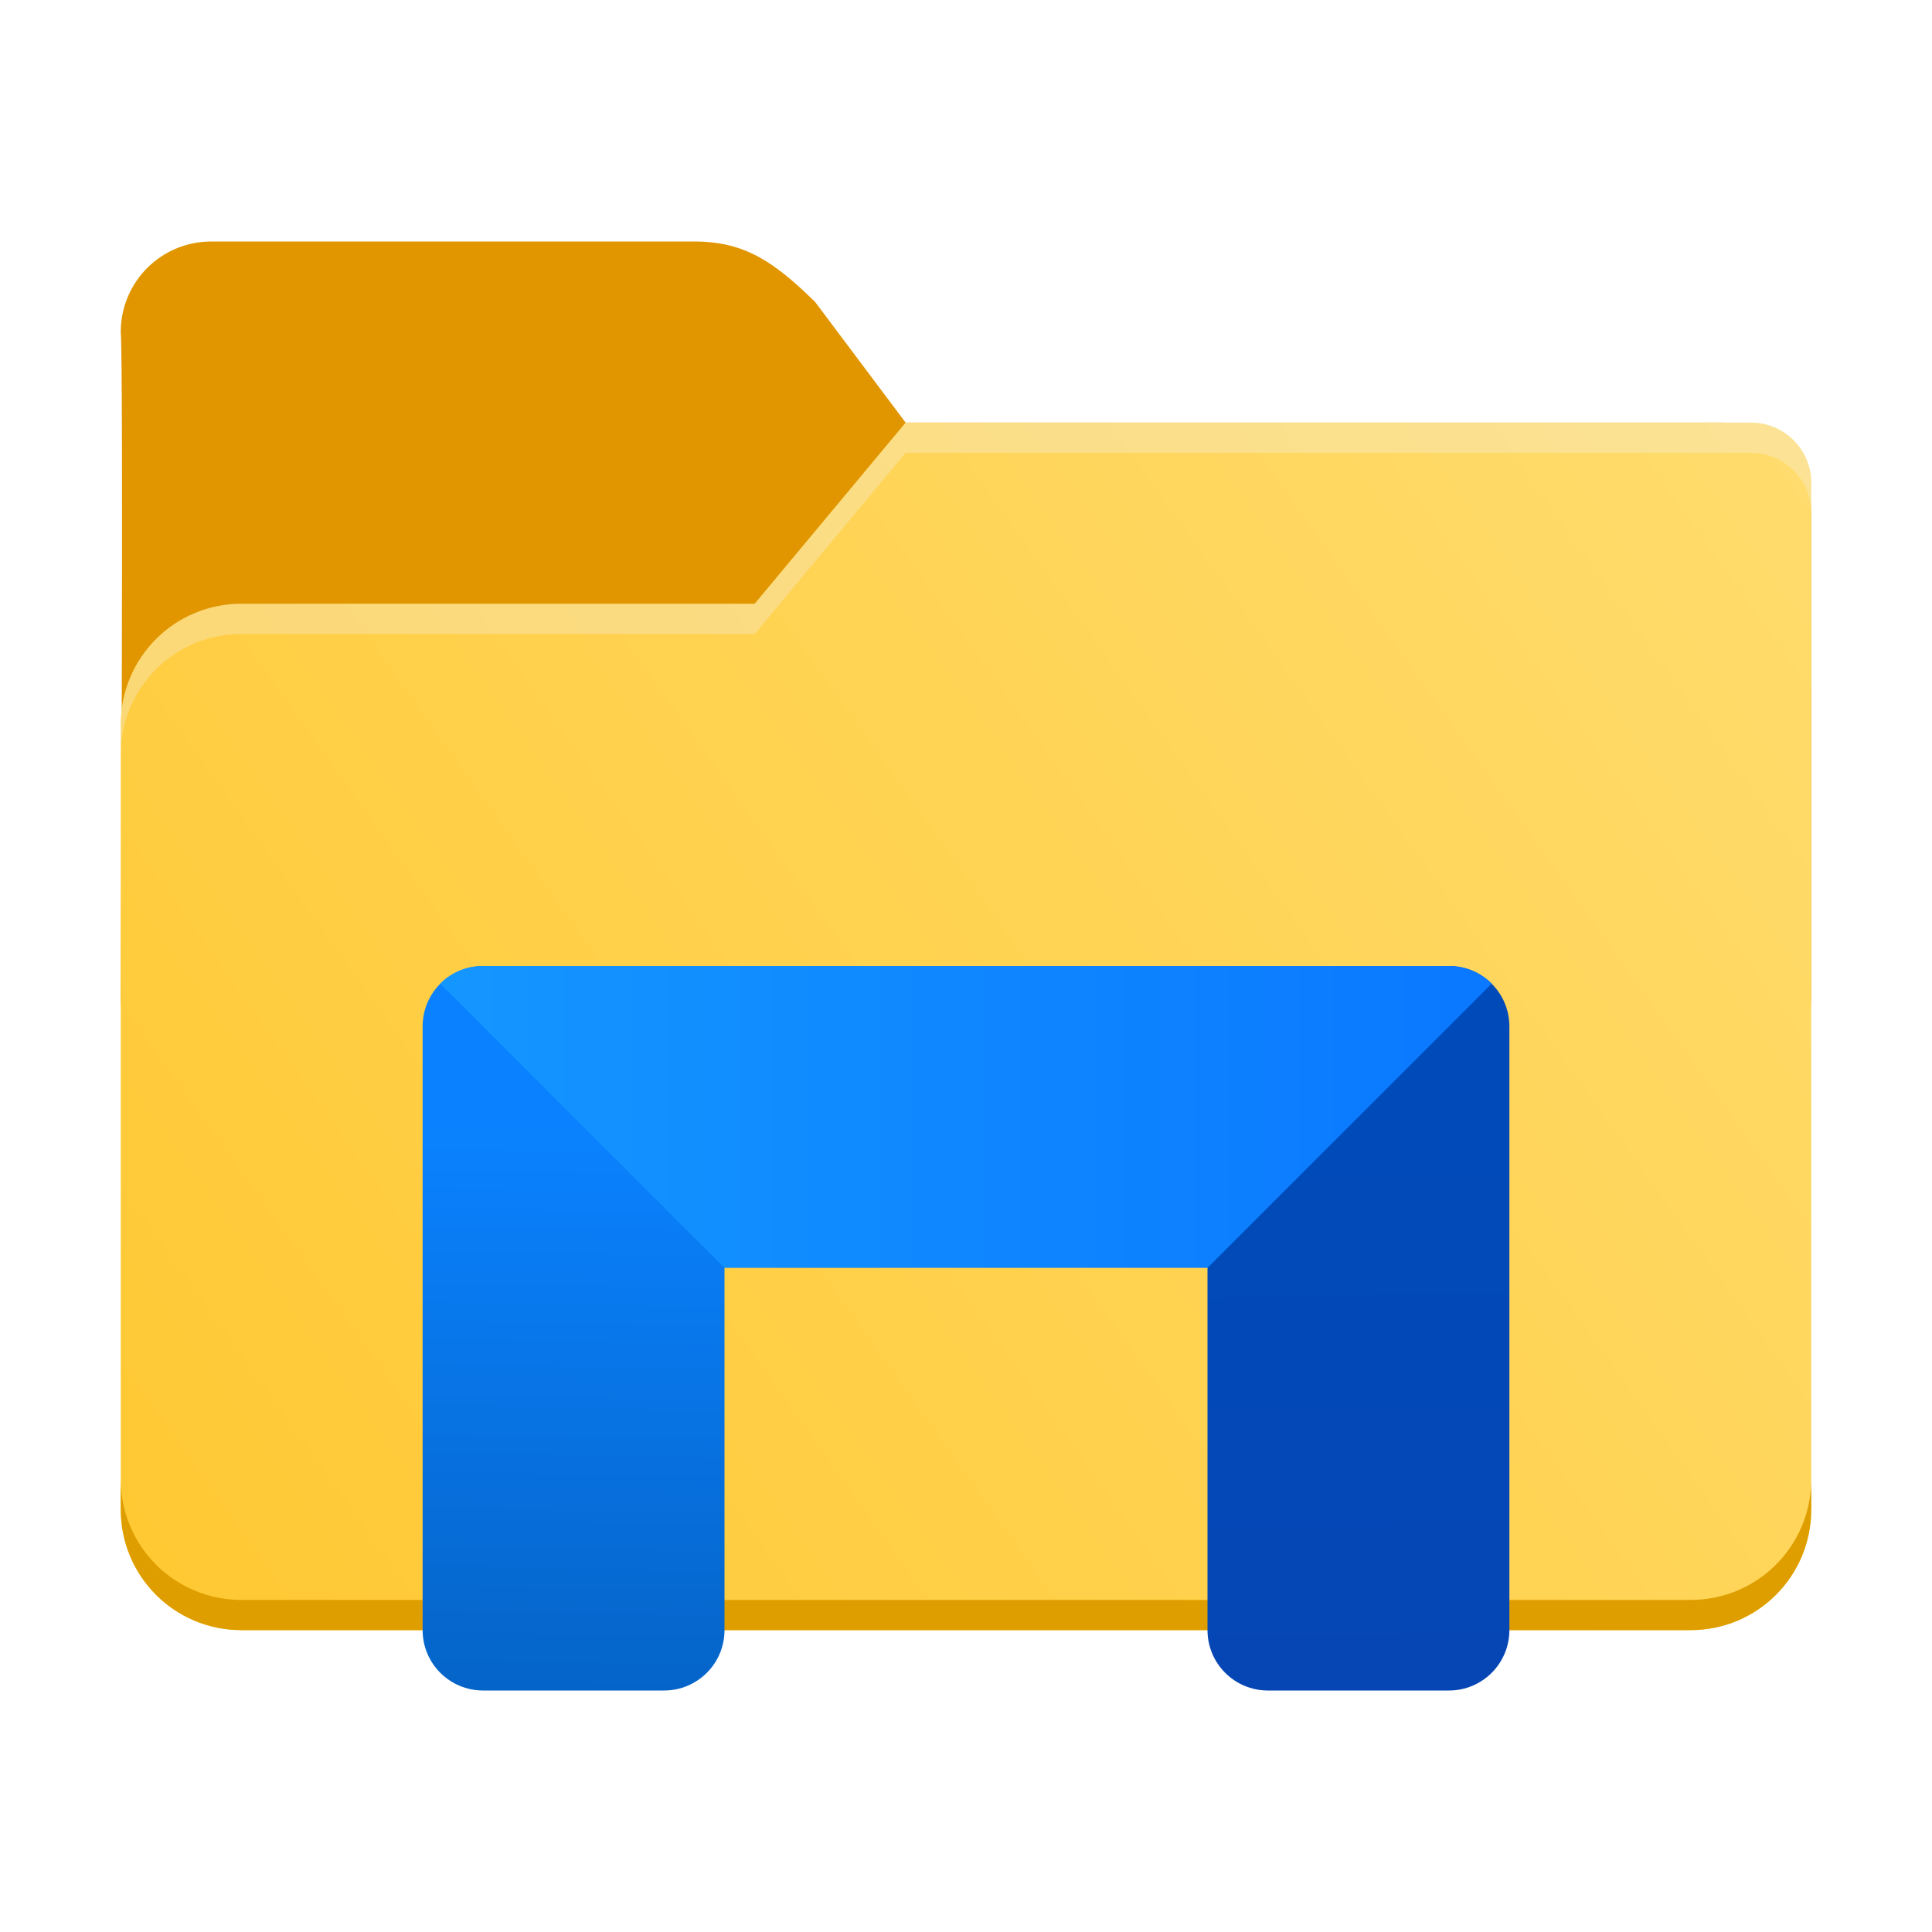
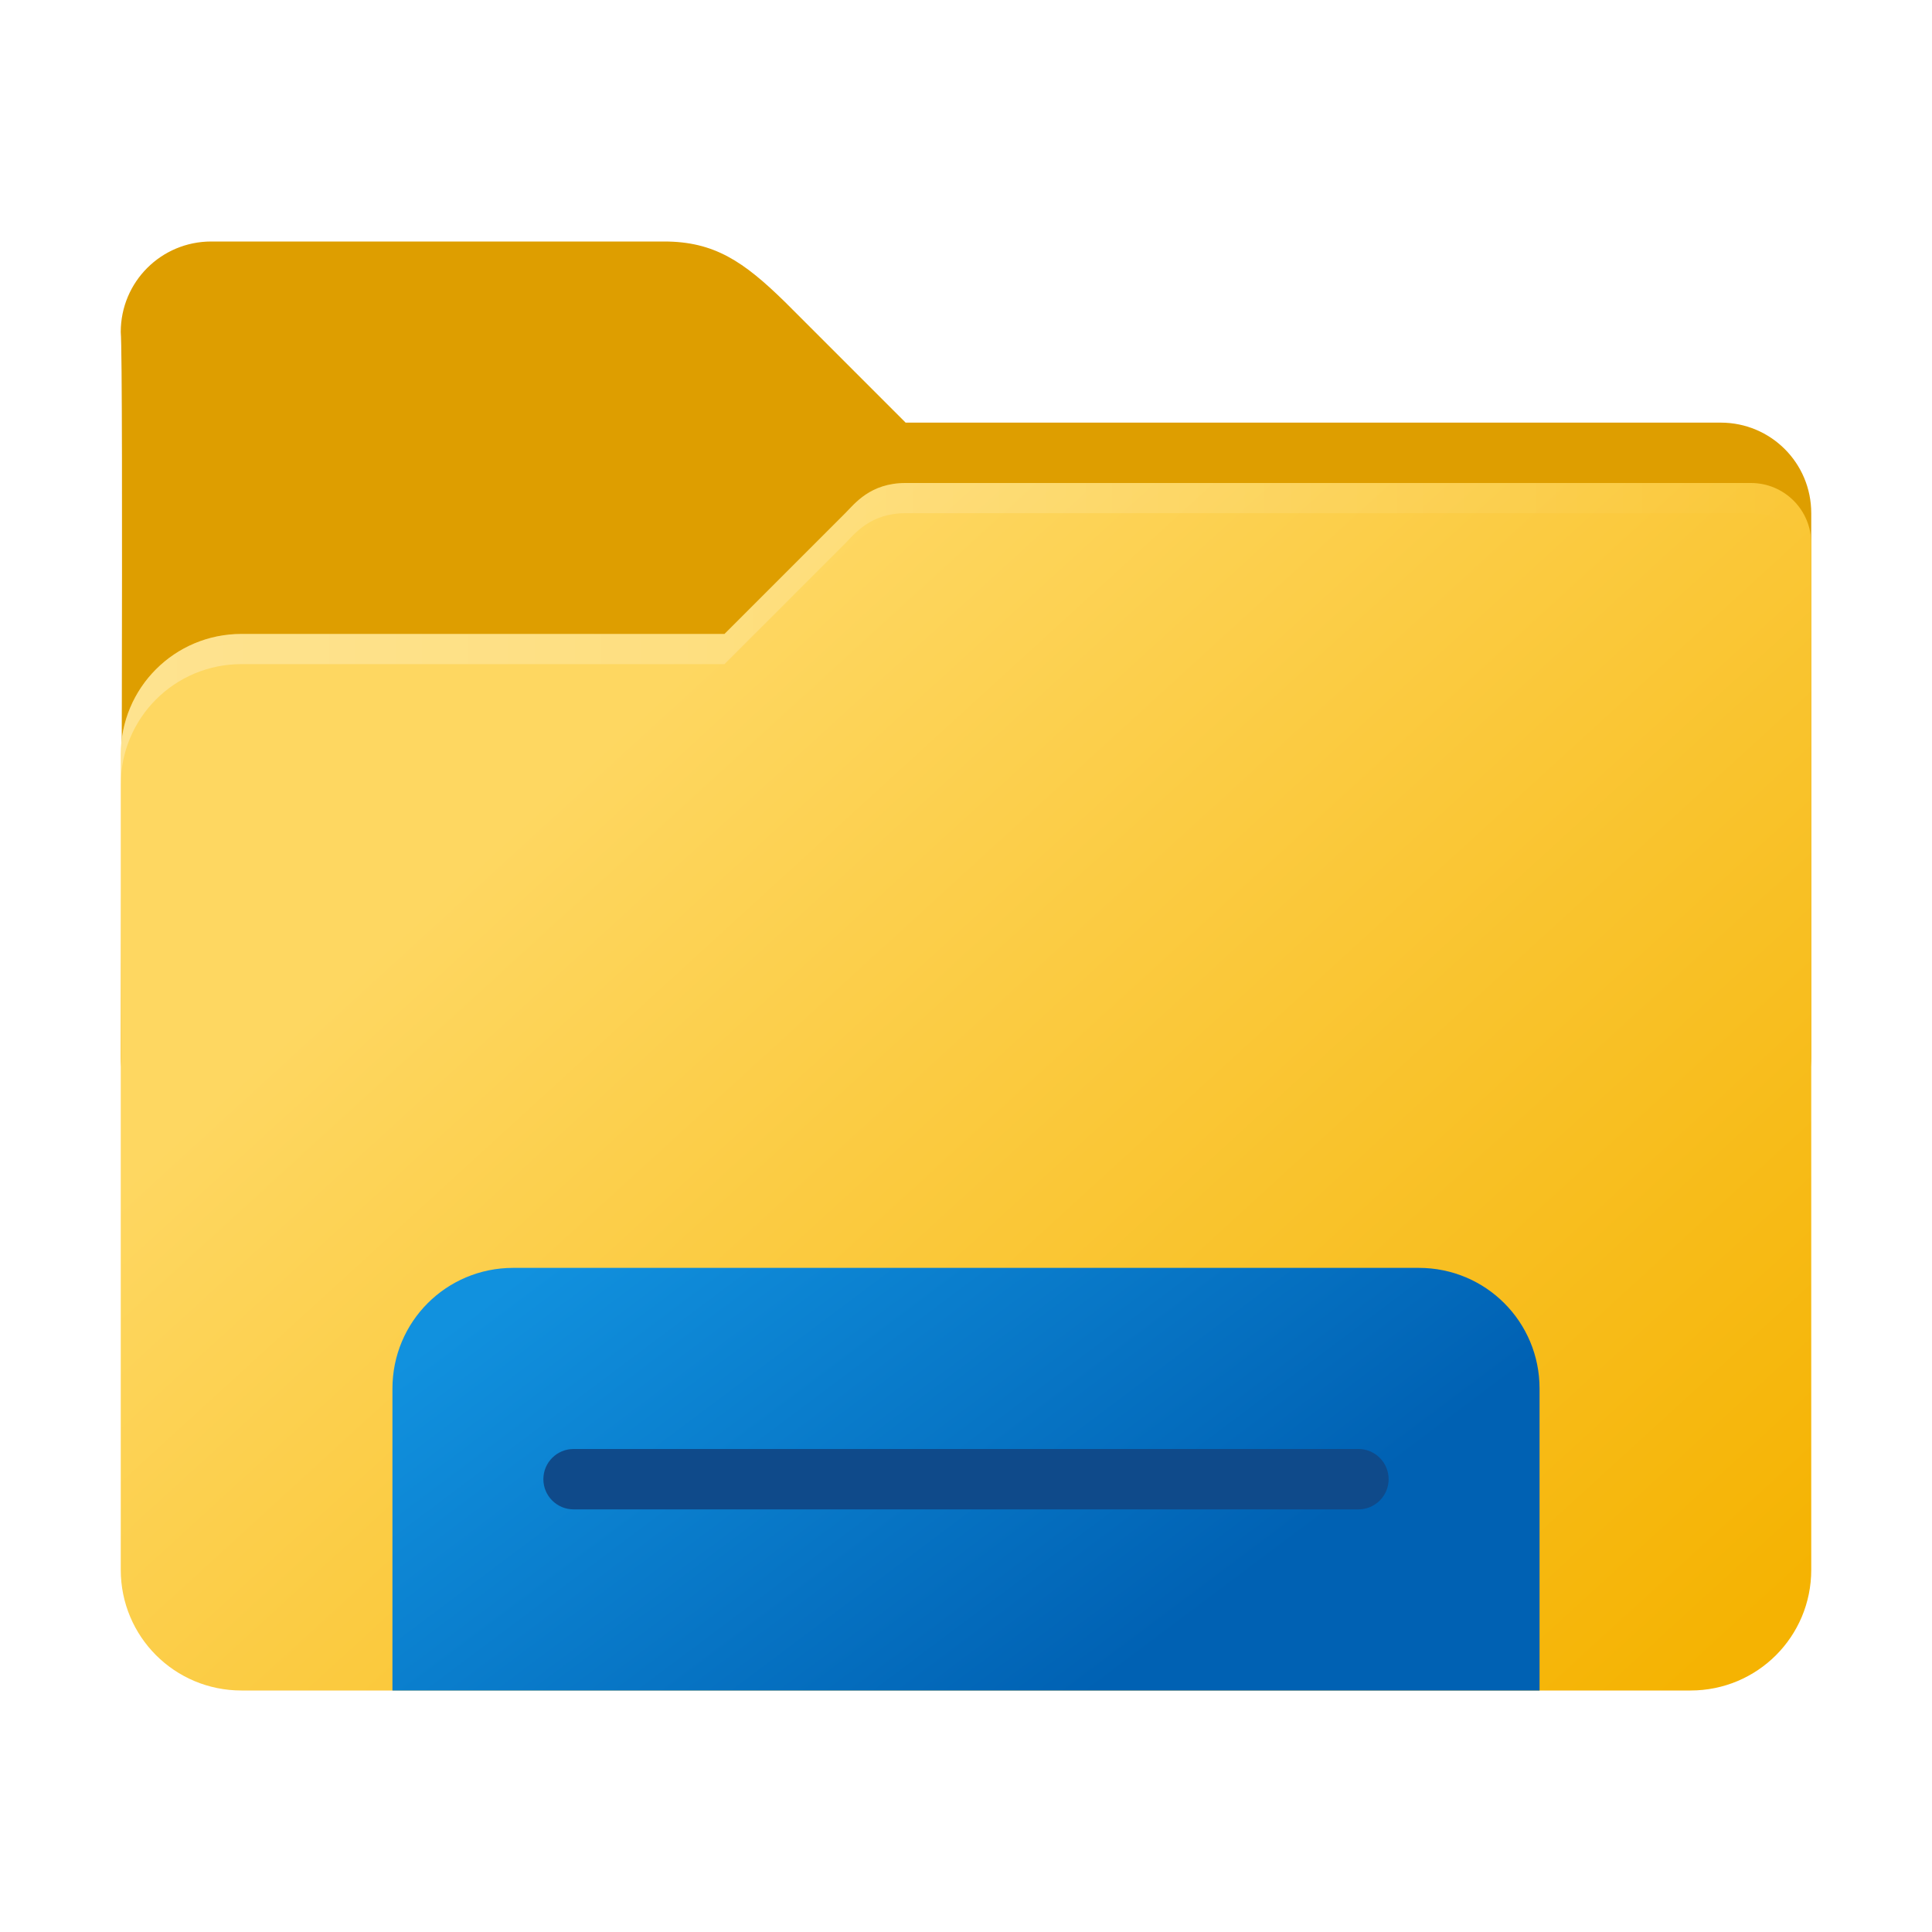
- <svg xmlns="http://www.w3.org/2000/svg" xmlns:xlink="http://www.w3.org/1999/xlink" width="64" height="64" viewBox="0 0 64 64" version="1.1" id="svg388">
-   <defs id="defs385">
-     <linearGradient id="linearGradient2524">
-       <stop style="stop-color:#004bb9;stop-opacity:1;" offset="0" id="stop2520" />
-       <stop style="stop-color:#0546b4;stop-opacity:1;" offset="1" id="stop2522" />
+ <svg xmlns="http://www.w3.org/2000/svg" xmlns:xlink="http://www.w3.org/1999/xlink" width="64" height="64" viewBox="0 0 64 64" version="1.1" id="svg5">
+   <defs id="defs2">
+     <linearGradient xlink:href="#linearGradient3968" id="linearGradient2254" gradientUnits="userSpaceOnUse" gradientTransform="matrix(1.5,0,0,1.5,-5.5,-12)" x1="6.333" y1="22" x2="43.667" y2="22" />
+     <linearGradient id="linearGradient3968">
+       <stop style="stop-color:#ffffff;stop-opacity:1;" offset="0" id="stop3964" />
+       <stop style="stop-color:#ffffff;stop-opacity:0;" offset="1" id="stop3966" />
    </linearGradient>
-     <linearGradient id="linearGradient2516">
-       <stop style="stop-color:#0a82ff;stop-opacity:1;" offset="0" id="stop2512" />
-       <stop style="stop-color:#0564c8;stop-opacity:1;" offset="1" id="stop2514" />
+     <linearGradient xlink:href="#linearGradient2823" id="linearGradient2817" x1="13" y1="32.333" x2="22" y2="44.333" gradientUnits="userSpaceOnUse" gradientTransform="matrix(1.5,0,0,1.5,-2,-6.499999)" />
+     <linearGradient id="linearGradient2823">
+       <stop style="stop-color:#1191de;stop-opacity:1;" offset="0" id="stop2819" />
+       <stop style="stop-color:#0061b3;stop-opacity:1" offset="1" id="stop2821" />
    </linearGradient>
-     <linearGradient id="linearGradient2508">
-       <stop style="stop-color:#1496ff;stop-opacity:1;" offset="0" id="stop2504" />
-       <stop style="stop-color:#0a78ff;stop-opacity:1;" offset="1" id="stop2506" />
+     <linearGradient id="linearGradient3856">
+       <stop style="stop-color:#fed761;stop-opacity:1;" offset="0" id="stop3852" />
+       <stop style="stop-color:#f5b302;stop-opacity:1" offset="1" id="stop3854" />
    </linearGradient>
-     <linearGradient xlink:href="#linearGradient11972" id="linearGradient11974" x1="0.529" y1="15.081" x2="15.346" y2="4.498" gradientUnits="userSpaceOnUse" gradientTransform="matrix(3.779527,0,0,3.779527,2,-3)" />
-     <linearGradient id="linearGradient11972">
-       <stop style="stop-color:#ffc832;stop-opacity:1;" offset="0" id="stop11968" />
-       <stop style="stop-color:#ffdc6e;stop-opacity:1;" offset="1" id="stop11970" />
-     </linearGradient>
-     <linearGradient xlink:href="#linearGradient2508" id="linearGradient2510" x1="14.584" y1="39" x2="49.416" y2="39" gradientUnits="userSpaceOnUse" gradientTransform="translate(0,-2)" />
-     <linearGradient xlink:href="#linearGradient2516" id="linearGradient2518" x1="19.292" y1="39.292" x2="19" y2="58" gradientUnits="userSpaceOnUse" gradientTransform="translate(0,-2)" />
-     <linearGradient xlink:href="#linearGradient2524" id="linearGradient2526" x1="44.708" y1="39.292" x2="45" y2="58" gradientUnits="userSpaceOnUse" gradientTransform="translate(0,-2)" />
+     <linearGradient xlink:href="#linearGradient3856" id="linearGradient10412" x1="24" y1="21" x2="56" y2="56" gradientUnits="userSpaceOnUse" />
  </defs>
-   <path id="rect846" style="fill:#e19600;fill-opacity:1;stroke-width:2;stroke-linecap:round;stroke-linejoin:round;stroke-dasharray:24, 2" d="M 7,8 C 5.338,8 4,9.338 4,11 c 0.095,0.977 0,22 0,22 0,1.662 1.338,3 3,3 H 57 c 1.662,0 3,-1.338 3,-3 V 17 c 0,-1.662 -1.338,-3 -3,-3 H 30 L 27,10 C 25.635,8.664 24.662,8 23,8 Z" />
-   <path id="rect1170" style="fill:url(#linearGradient11974);fill-opacity:1;stroke-width:2.646;stroke-linecap:round;stroke-linejoin:round;stroke-dasharray:31.749, 2.646" d="m 30,14 -5,6 H 8 C 5.784,20 4,21.784 4,24 v 26 c 0,2.216 1.784,4 4,4 H 56 C 58.216,54 60,52.216 60,50 V 16 c 0,-1.108 -0.892,-2 -2,-2 z" />
-   <path id="path911" style="fill:#de9e00;fill-opacity:1;stroke-width:2.646;stroke-linecap:round;stroke-linejoin:round;stroke-dasharray:31.749, 2.646" d="m 4,49 v 1 c 0,2.216 1.784,4 4,4 h 48 c 2.216,0 4,-1.784 4,-4 v -1 c 0,2.216 -1.784,4 -4,4 H 8 C 5.784,53 4,51.216 4,49 Z" />
-   <path d="m 30,14 -5,6 H 8 C 5.784,20 4,21.784 4,24 v 1 C 4,22.784 5.784,21 8,21 H 25 l 5,-6 H 58 C 59.108,15 60,15.892 60,17 v -1 c 0,-1.108 -0.892,-2 -2,-2 z" style="opacity:0.3;fill:#f0f0f0;fill-opacity:1;stroke-width:2.646;stroke-linecap:round;stroke-linejoin:round;stroke-dasharray:31.749, 2.646" id="path3047" />
-   <rect style="fill:url(#linearGradient2518);fill-opacity:1" id="rect1450" width="10" height="24" x="14" y="32" ry="2" />
-   <rect style="fill:url(#linearGradient2526);fill-opacity:1" id="rect1452" width="10" height="24" x="40" y="32" ry="2" />
-   <path id="rect1448" style="fill:url(#linearGradient2510);fill-opacity:1" d="m 16,32 c -0.554,0 -1.055,0.222 -1.416,0.584 L 24,42 h 16 l 9.416,-9.416 C 49.055,32.222 48.554,32 48,32 Z" />
+   <path id="rect846" style="fill:#de9e00;fill-opacity:1;stroke-width:2;stroke-linecap:round;stroke-linejoin:round;stroke-dasharray:24, 2" d="m 7,8 c -1.662,0 -3,1.338 -3,3 0.095,0.977 0,24 0,24 0,1.662 1.338,3 3,3 h 50 c 1.662,0 3,-1.338 3,-3 V 17 c 0,-1.662 -1.338,-3 -3,-3 H 30 L 26,10 C 24.635,8.664 23.662,8 22,8 Z" />
+   <path id="rect1170" style="fill:url(#linearGradient10412);fill-opacity:1;stroke-width:2.646;stroke-linecap:round;stroke-linejoin:round;stroke-dasharray:31.749, 2.646" d="m 30,16 c -1.174,0 -1.686,0.686 -2,1 l -4,4 H 8 C 5.784,21 4,22.784 4,25 v 27 c 0,2.216 1.784,4 4,4 H 56 C 58.216,56 60,54.216 60,52 V 18 c 0,-1.108 -0.892,-2 -2,-2 z" />
+   <path id="rect2197" style="fill:url(#linearGradient2817);fill-opacity:1;stroke-width:1.5" d="M 17 42 C 14.784 42 13 43.784 13 46 L 13 56 L 51 56 L 51 46 C 51 43.784 49.216 42 47 42 L 17 42 z " />
+   <rect style="fill:#0f4a8a;fill-opacity:1;stroke-width:1.183" id="rect2195" width="28" height="2" x="18" y="48" ry="1" />
+   <path id="path2230" style="opacity:0.3;fill:url(#linearGradient2254);fill-opacity:1;stroke-width:3.969;stroke-linecap:round;stroke-linejoin:round;stroke-dasharray:47.623, 3.969" d="m 30,16 c -1.174,0 -1.686,0.686 -2,1 l -4,4 H 8 c -2.216,0 -4,1.784 -4,4 v 1 c 0,-2.216 1.784,-4 4,-4 h 16 l 4,-4 c 0.314,-0.314 0.826,-1 2,-1 h 28 c 1.108,0 2,0.892 2,2 v -1 c 0,-1.108 -0.892,-2 -2,-2 z" />
</svg>
